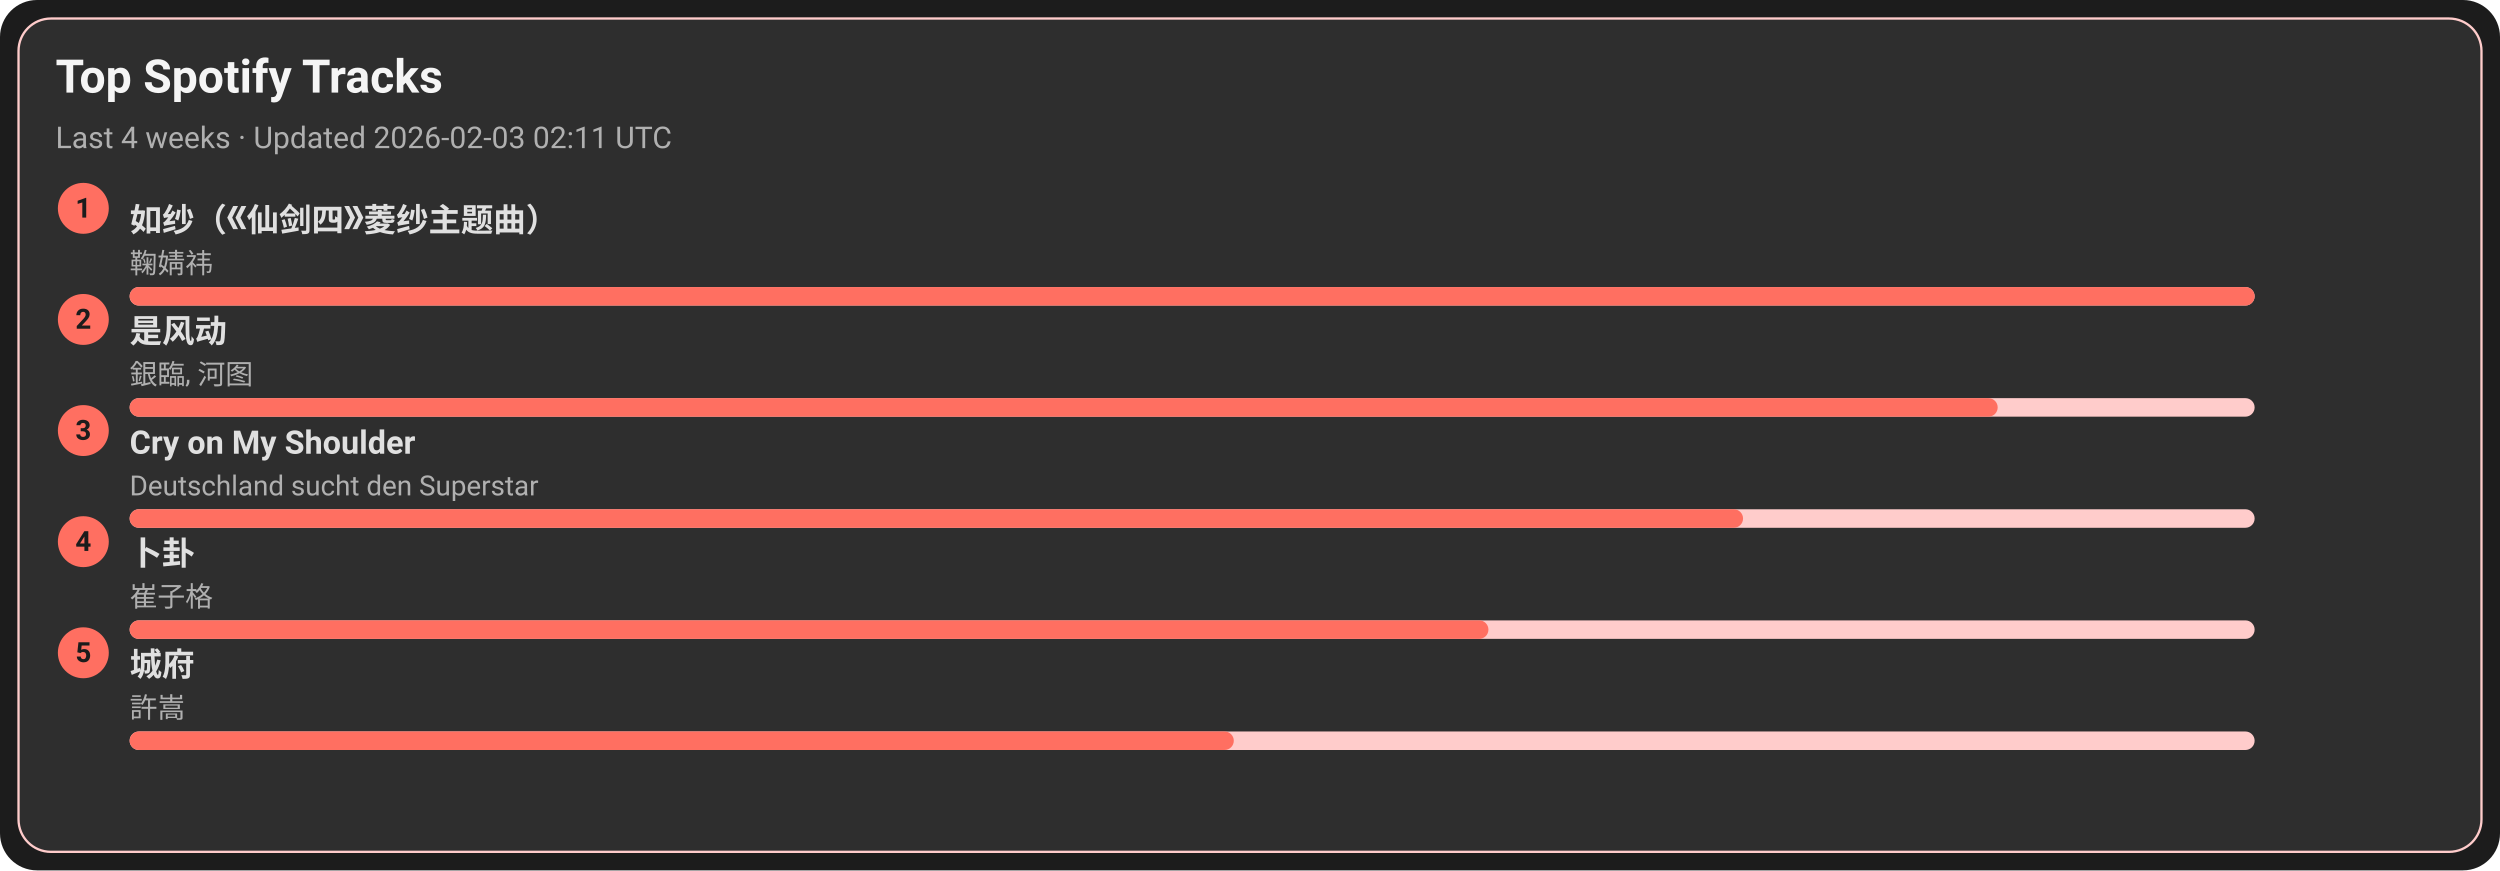
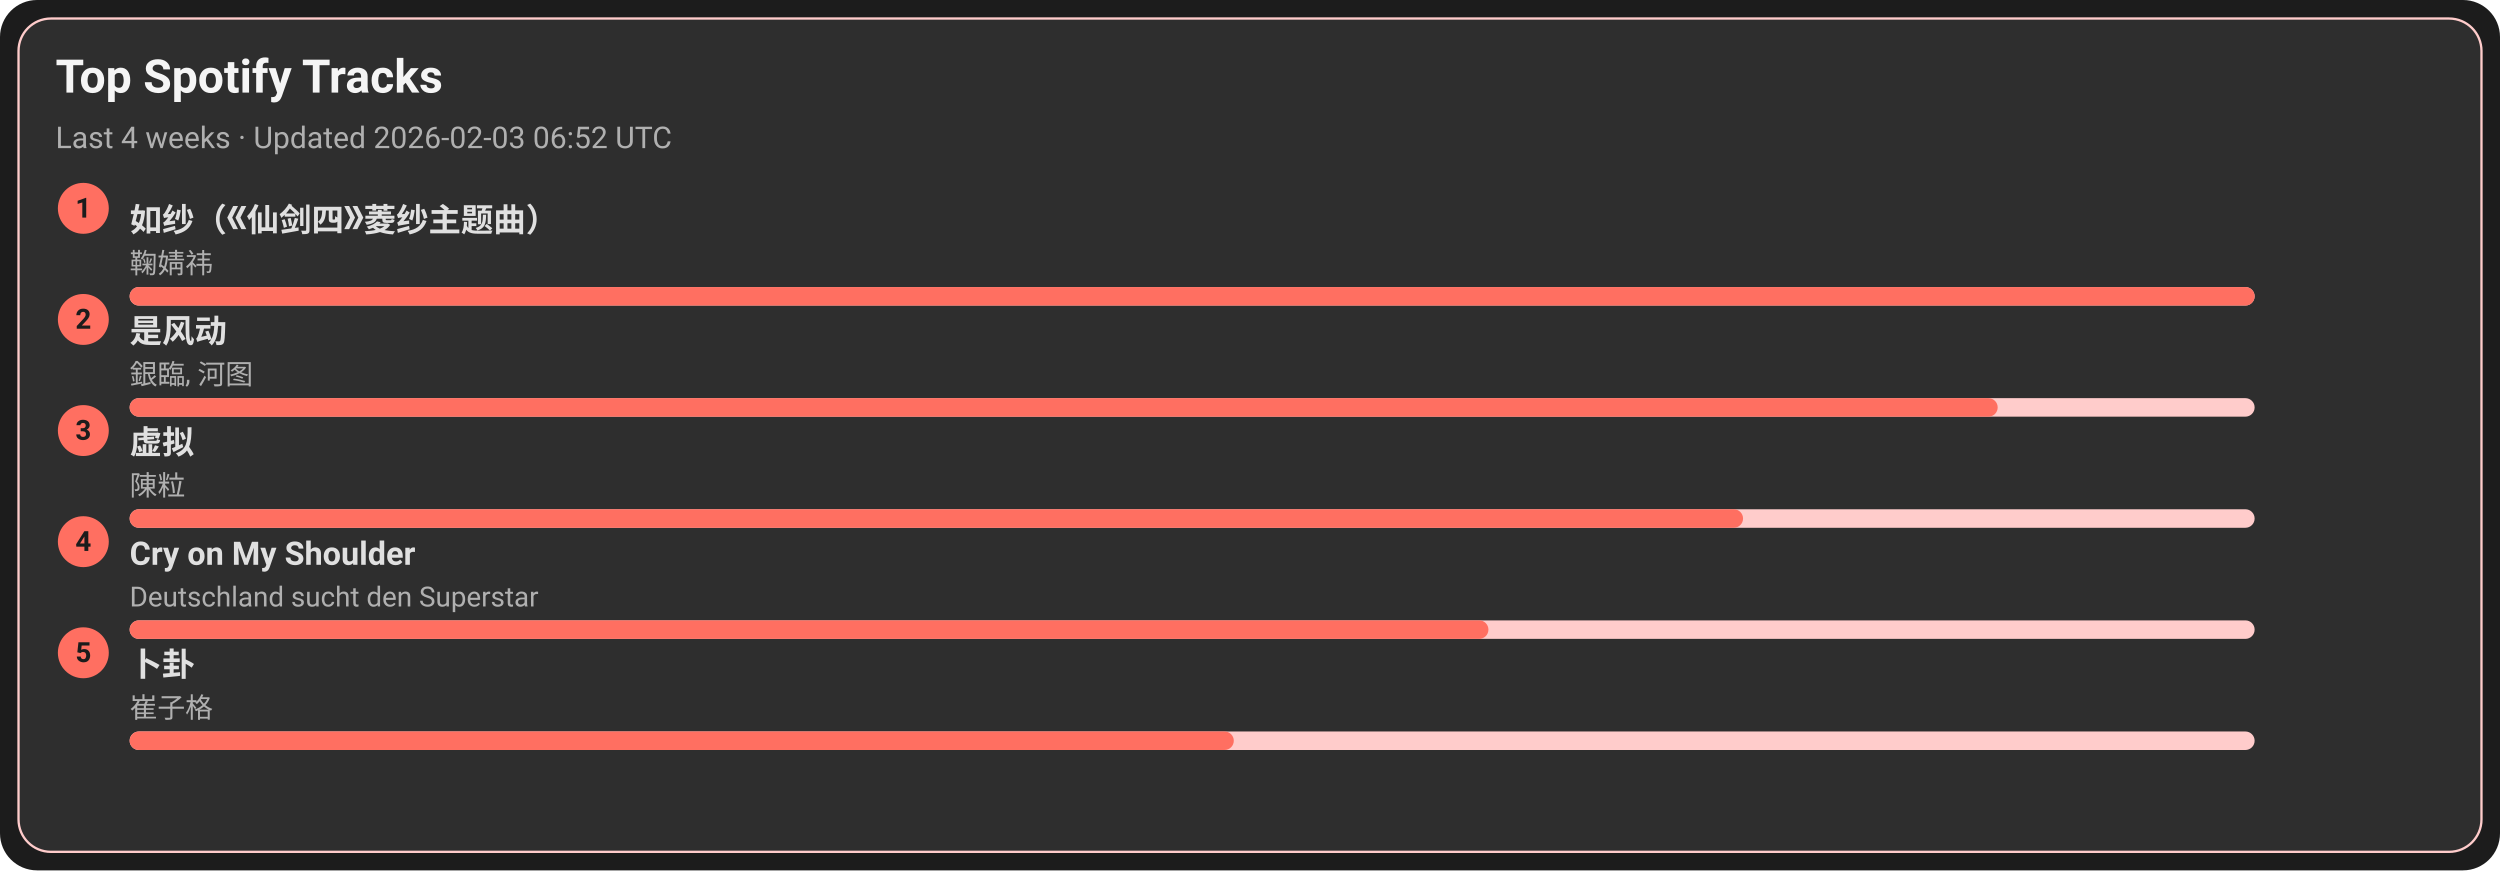
<svg xmlns="http://www.w3.org/2000/svg" width="1080" height="376" viewBox="0 0 1080 376">
  <style>text{font-family:-apple-system,BlinkMacSystemFont,Segoe UI,Roboto,Ubuntu,Helvetica Neue,Arial,Noto Sans,sans-serif}</style>
  <rect width="1080" height="376" rx="16" fill="#1c1c1c" />
  <rect x="8" y="8" width="1064" height="360" rx="14" fill="#2e2e2e" stroke="#ffcccb" />
  <text x="24" y="40" font-size="20" fill="#f5f5f5" font-weight="600">Top Spotify Tracks</text>
-   <text x="24" y="64" font-size="13" fill="#b0b0b0">Last 4 weeks · Updated 2026-02-03 02:11 UTC</text>
+   <text x="24" y="64" font-size="13" fill="#b0b0b0">Last 4 weeks · Updated 2026-02-03 06:52 UTC</text>
  <circle cx="36" cy="90" r="11" fill="#ff6f61" />
  <text x="36" y="94" text-anchor="middle" font-size="12" fill="#1c1c1c" font-weight="700">1</text>
  <a href="https://open.spotify.com/track/69FUNgvEVkNbHq43lgvdme" target="_blank" rel="noopener noreferrer">
    <text x="56" y="100" font-size="14" fill="#e0e0e0" font-weight="600">如纱（《仙剑四》菱纱主题曲）</text>
  </a>
  <text x="56" y="118" font-size="12" fill="#b0b0b0">鞠婧祎</text>
  <rect x="56" y="124" width="918" height="8" rx="4" fill="#ffcccb" />
  <rect x="56" y="124" width="918" height="8" rx="4" fill="#ff6f61" />
  <circle cx="36" cy="138" r="11" fill="#ff6f61" />
  <text x="36" y="142" text-anchor="middle" font-size="12" fill="#1c1c1c" font-weight="700">2</text>
  <a href="https://open.spotify.com/track/3lePQ8c4jq7bTePsXEmslh" target="_blank" rel="noopener noreferrer">
    <text x="56" y="148" font-size="14" fill="#e0e0e0" font-weight="600">是风动</text>
  </a>
  <text x="56" y="166" font-size="12" fill="#b0b0b0">銀臨, 河图</text>
  <rect x="56" y="172" width="918" height="8" rx="4" fill="#ffcccb" />
  <rect x="56" y="172" width="807" height="8" rx="4" fill="#ff6f61" />
  <circle cx="36" cy="186" r="11" fill="#ff6f61" />
  <text x="36" y="190" text-anchor="middle" font-size="12" fill="#1c1c1c" font-weight="700">3</text>
-   <a href="https://open.spotify.com/track/6usmG2MoD0C0Lc2pNgCVWV" target="_blank" rel="noopener noreferrer">
-     <text x="56" y="196" font-size="14" fill="#e0e0e0" font-weight="600">Cry on My Shoulder</text>
+   <a href="https://open.spotify.com/track/5l9sg05BhpfsdLfRvjGsAf" target="_blank" rel="noopener noreferrer">
+     <text x="56" y="196" font-size="14" fill="#e0e0e0" font-weight="600">虚拟</text>
  </a>
-   <text x="56" y="214" font-size="12" fill="#b0b0b0">Deutschland sucht den Superstar</text>
+   <text x="56" y="214" font-size="12" fill="#b0b0b0">陳粒</text>
  <rect x="56" y="220" width="918" height="8" rx="4" fill="#ffcccb" />
  <rect x="56" y="220" width="697" height="8" rx="4" fill="#ff6f61" />
  <circle cx="36" cy="234" r="11" fill="#ff6f61" />
  <text x="36" y="238" text-anchor="middle" font-size="12" fill="#1c1c1c" font-weight="700">4</text>
-   <a href="https://open.spotify.com/track/4ToeYifpQaikbYa7krOD6s" target="_blank" rel="noopener noreferrer">
-     <text x="56" y="244" font-size="14" fill="#e0e0e0" font-weight="600">卜卦</text>
+   <a href="https://open.spotify.com/track/6usmG2MoD0C0Lc2pNgCVWV" target="_blank" rel="noopener noreferrer">
+     <text x="56" y="244" font-size="14" fill="#e0e0e0" font-weight="600">Cry on My Shoulder</text>
  </a>
-   <text x="56" y="262" font-size="12" fill="#b0b0b0">崔子格</text>
+   <text x="56" y="262" font-size="12" fill="#b0b0b0">Deutschland sucht den Superstar</text>
  <rect x="56" y="268" width="918" height="8" rx="4" fill="#ffcccb" />
  <rect x="56" y="268" width="587" height="8" rx="4" fill="#ff6f61" />
  <circle cx="36" cy="282" r="11" fill="#ff6f61" />
  <text x="36" y="286" text-anchor="middle" font-size="12" fill="#1c1c1c" font-weight="700">5</text>
-   <a href="https://open.spotify.com/track/4AmlSf7hye0QVpnHCcEoEw" target="_blank" rel="noopener noreferrer">
-     <text x="56" y="292" font-size="14" fill="#e0e0e0" font-weight="600">城府</text>
+   <a href="https://open.spotify.com/track/4ToeYifpQaikbYa7krOD6s" target="_blank" rel="noopener noreferrer">
+     <text x="56" y="292" font-size="14" fill="#e0e0e0" font-weight="600">卜卦</text>
  </a>
-   <text x="56" y="310" font-size="12" fill="#b0b0b0">許嵩</text>
+   <text x="56" y="310" font-size="12" fill="#b0b0b0">崔子格</text>
  <rect x="56" y="316" width="918" height="8" rx="4" fill="#ffcccb" />
  <rect x="56" y="316" width="477" height="8" rx="4" fill="#ff6f61" />
</svg>
